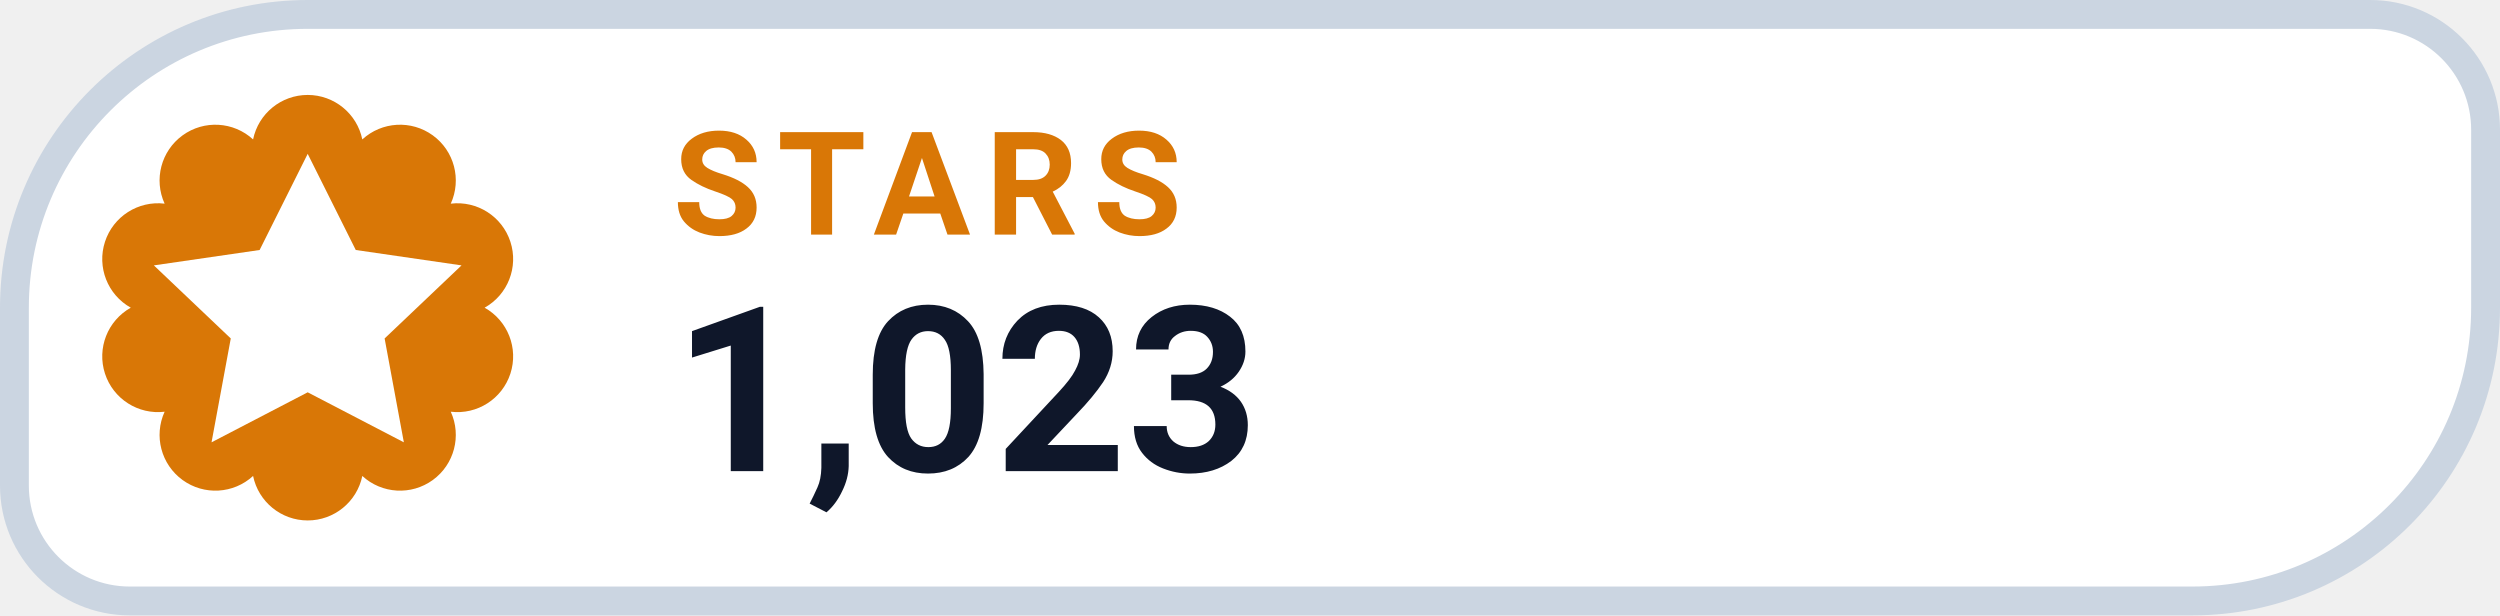
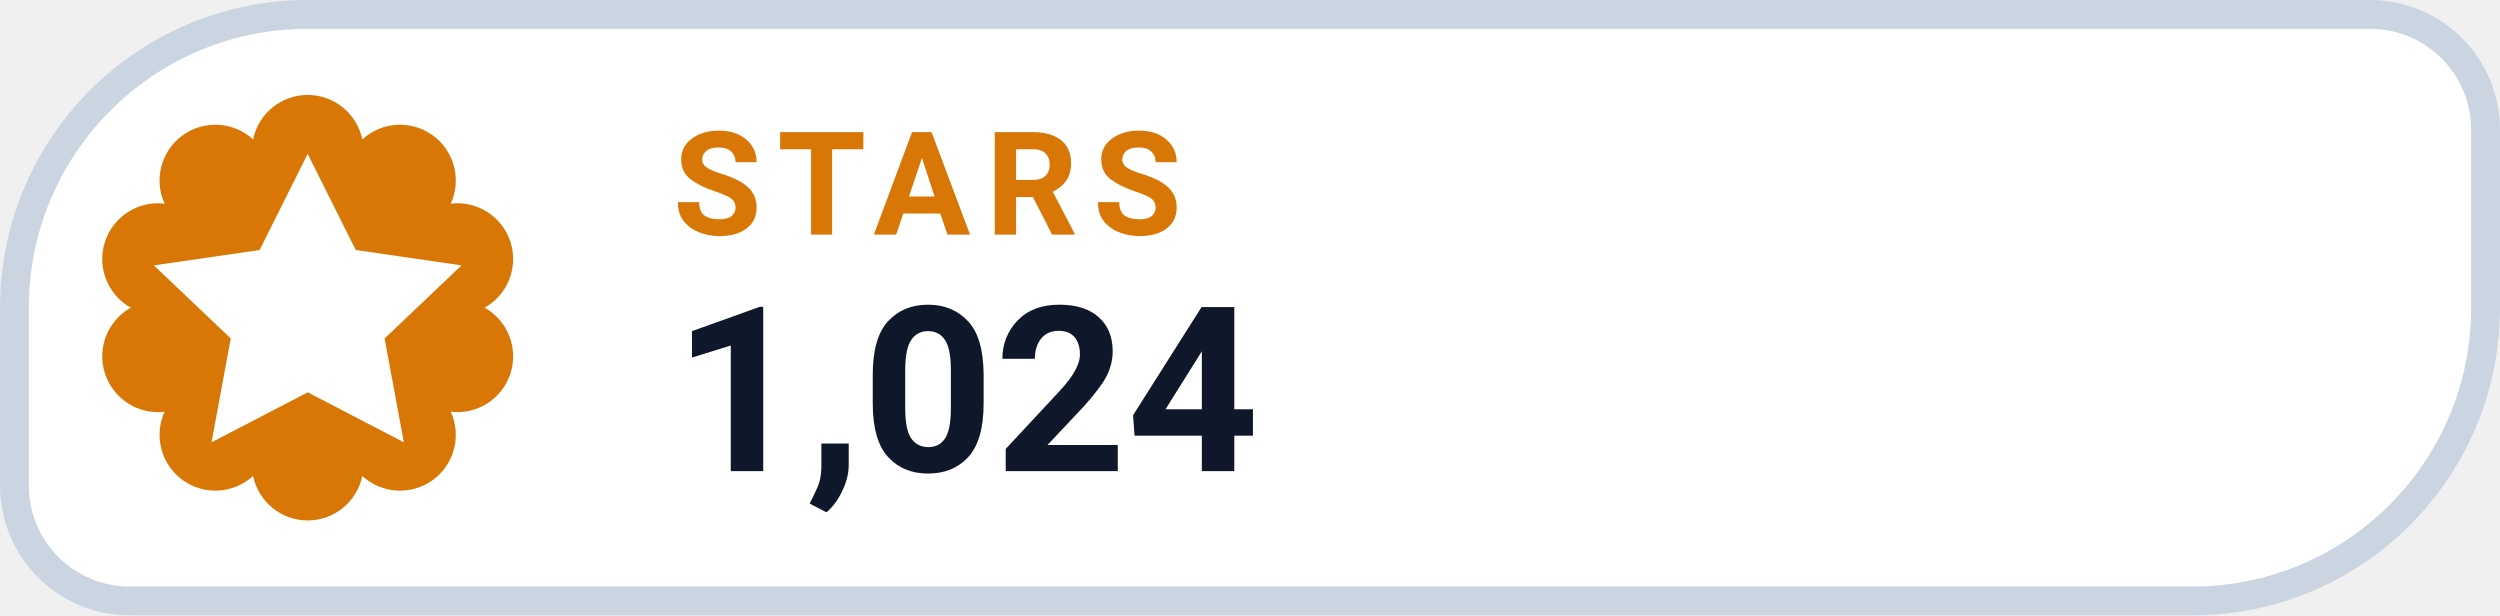
- <svg xmlns="http://www.w3.org/2000/svg" width="130" height="32" viewBox="0 0 130 32" role="img" aria-label="STARS 1,023">
+ <svg xmlns="http://www.w3.org/2000/svg" width="130" height="32" viewBox="0 0 130 32" role="img" aria-label="STARS 1,024">
  <path d="M 16.00 0.75 H 123.25 A 6.00 6.00 0 0 1 129.25 6.75 V 16.00 A 15.25 15.25 0 0 1 114.00 31.25 H 6.75 A 6.00 6.00 0 0 1 0.75 25.25 V 16.00 A 15.25 15.25 0 0 1 16.00 0.75 Z" fill="#FFFFFF" stroke="#CBD5E1" stroke-width="1.5" />
  <path d="M 13.16 7.25 A 2.90 2.90 0 0 1 18.84 7.25 A 2.90 2.90 0 0 1 23.44 10.59 A 2.90 2.90 0 0 1 25.20 16.00 A 2.90 2.90 0 0 1 23.44 21.41 A 2.90 2.90 0 0 1 18.84 24.75 A 2.90 2.90 0 0 1 13.16 24.75 A 2.90 2.90 0 0 1 8.56 21.41 A 2.90 2.90 0 0 1 6.80 16.00 A 2.90 2.90 0 0 1 8.56 10.59 A 2.90 2.90 0 0 1 13.16 7.25 Z" fill="#D97706" />
  <g transform="translate(16 16)" style="color:#FFFFFF;">
    <path d="M0 -8 l2.5 5 5.5 .8 -4 3.8 1 5.4 -5 -2.6 -5 2.6 1 -5.4 -4 -3.8 5.5 -.8 Z" fill="currentColor" />
  </g>
  <text x="35" y="12.2" fill="#D97706" font-family="-apple-system,BlinkMacSystemFont,'Segoe UI',Roboto,Helvetica,Arial,sans-serif" font-size="7.5" font-weight="700" letter-spacing=".8">STARS</text>
-   <text x="35" y="24.5" fill="#0F172A" font-family="-apple-system,BlinkMacSystemFont,'Segoe UI',Roboto,Helvetica,Arial,sans-serif" font-size="12" font-weight="750">1,023</text>
+   <text x="35" y="24.5" fill="#0F172A" font-family="-apple-system,BlinkMacSystemFont,'Segoe UI',Roboto,Helvetica,Arial,sans-serif" font-size="12" font-weight="750">1,024</text>
</svg>
